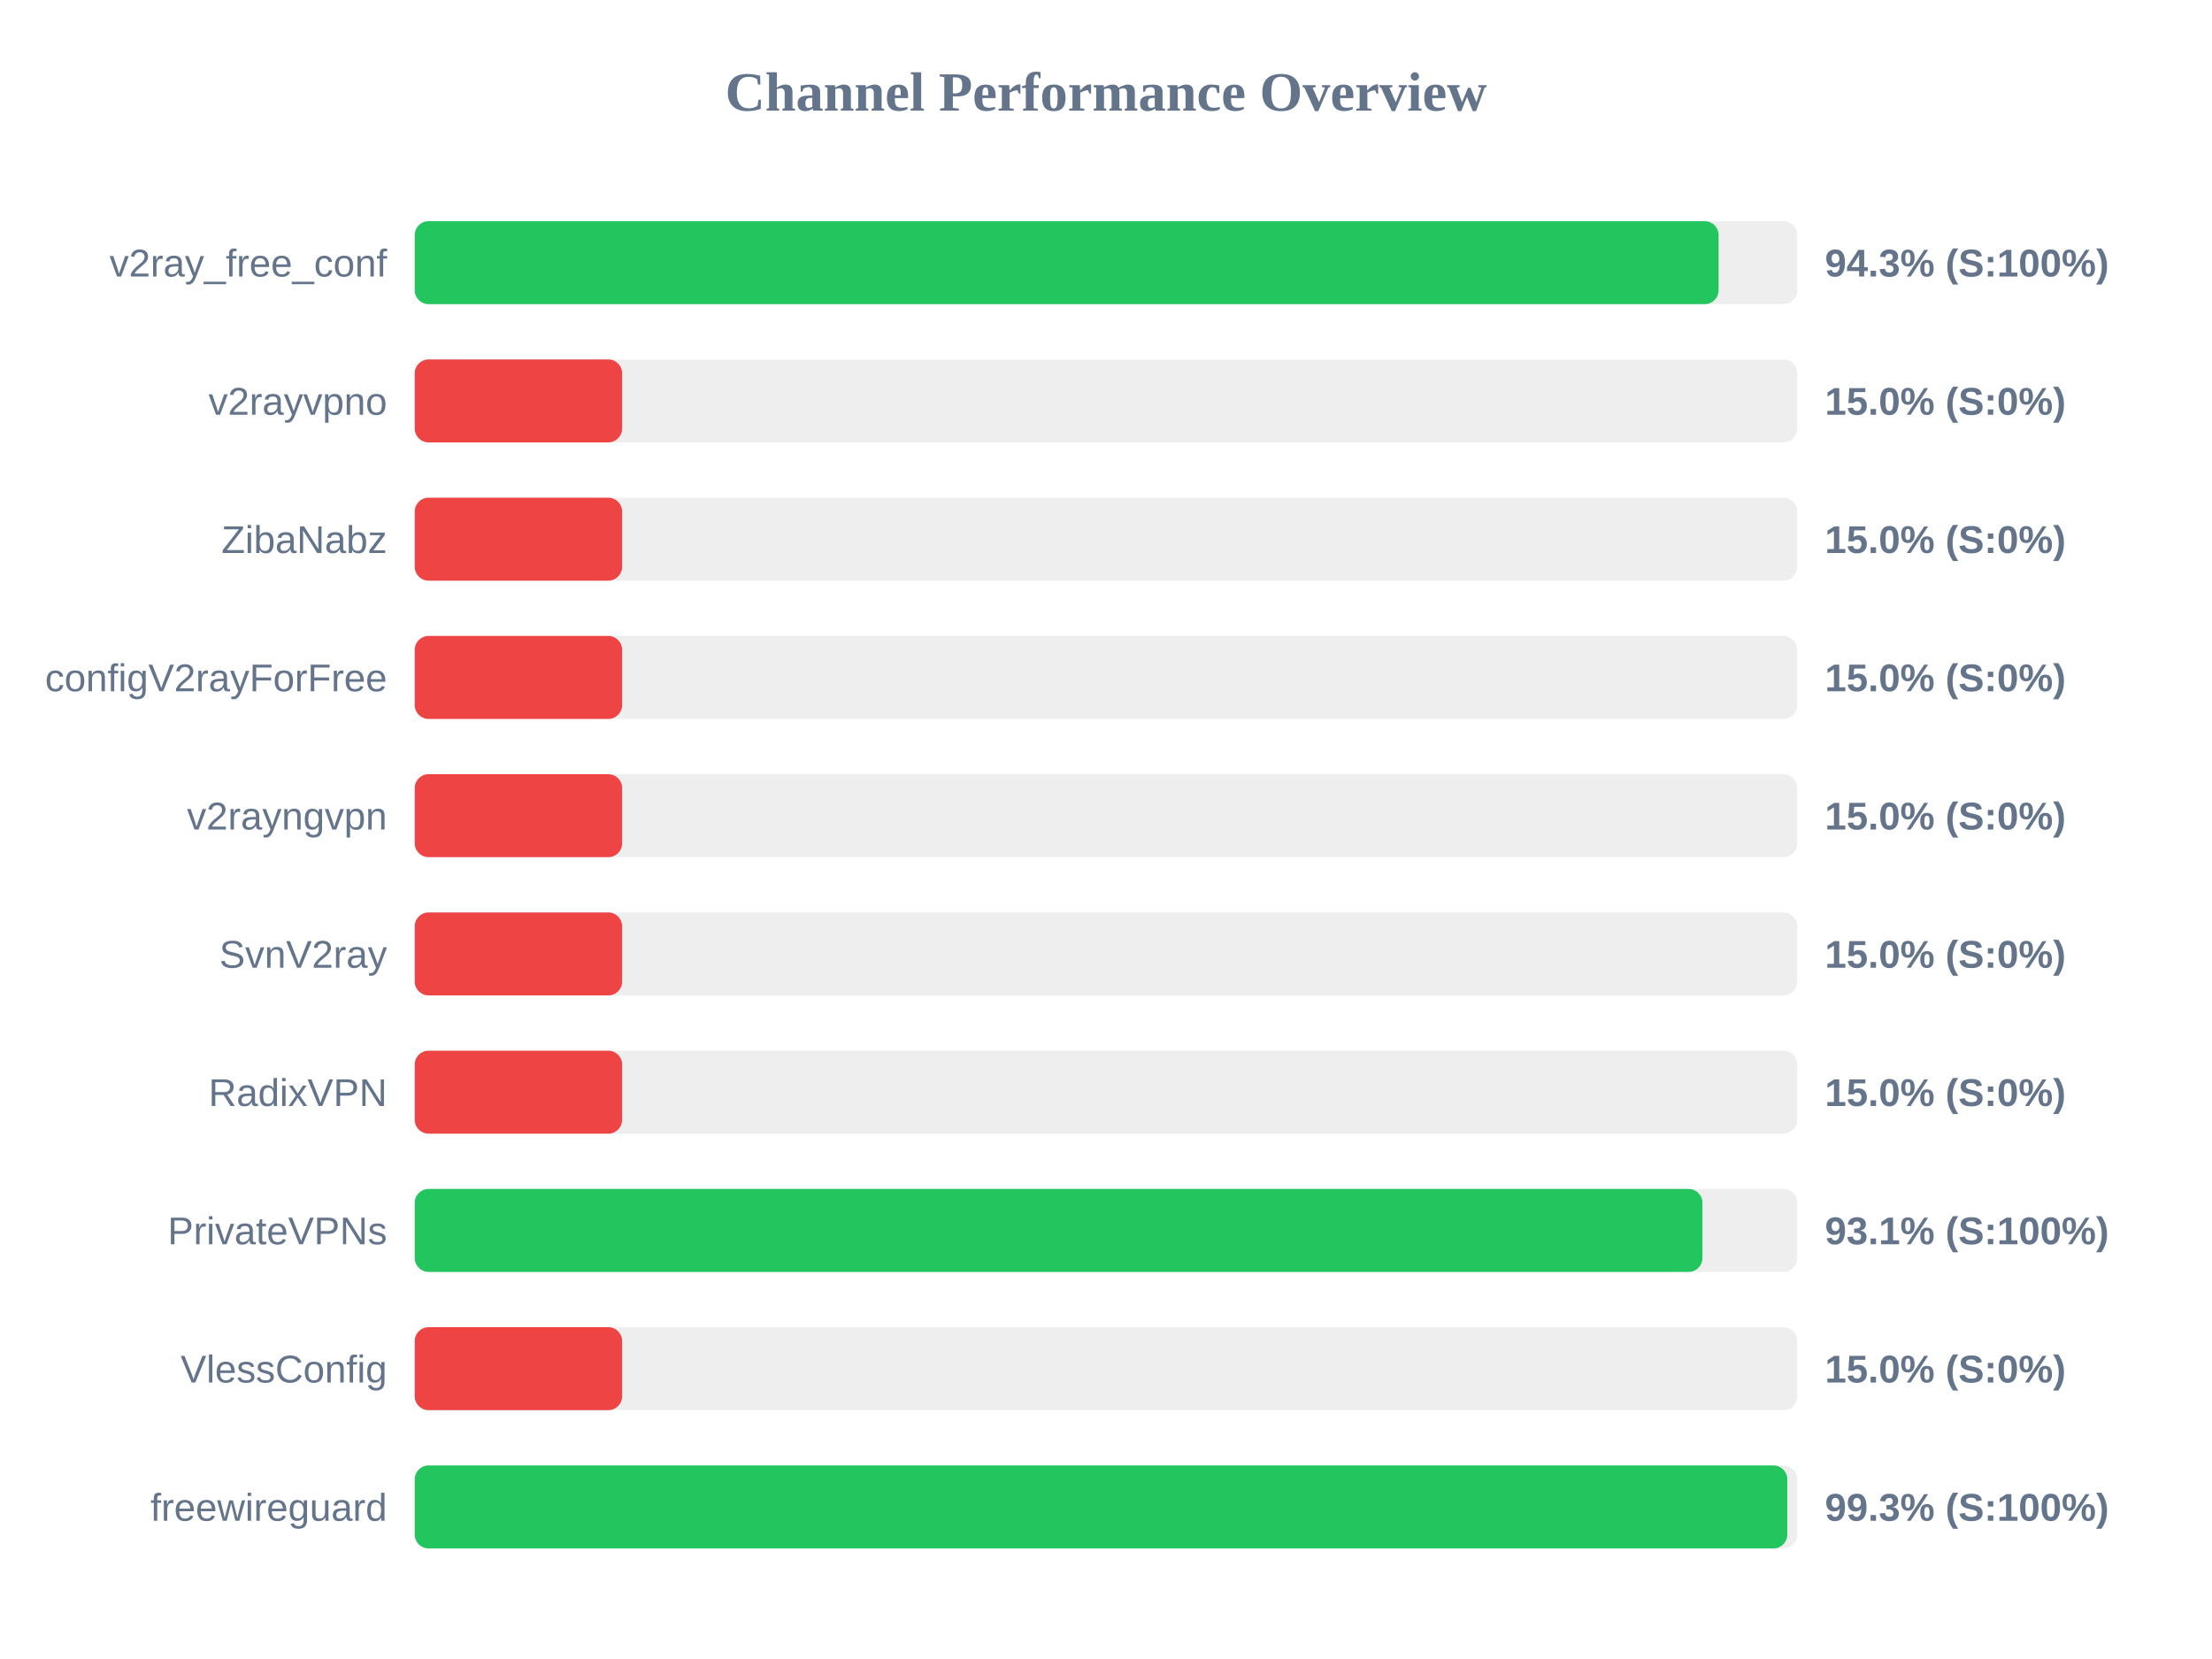
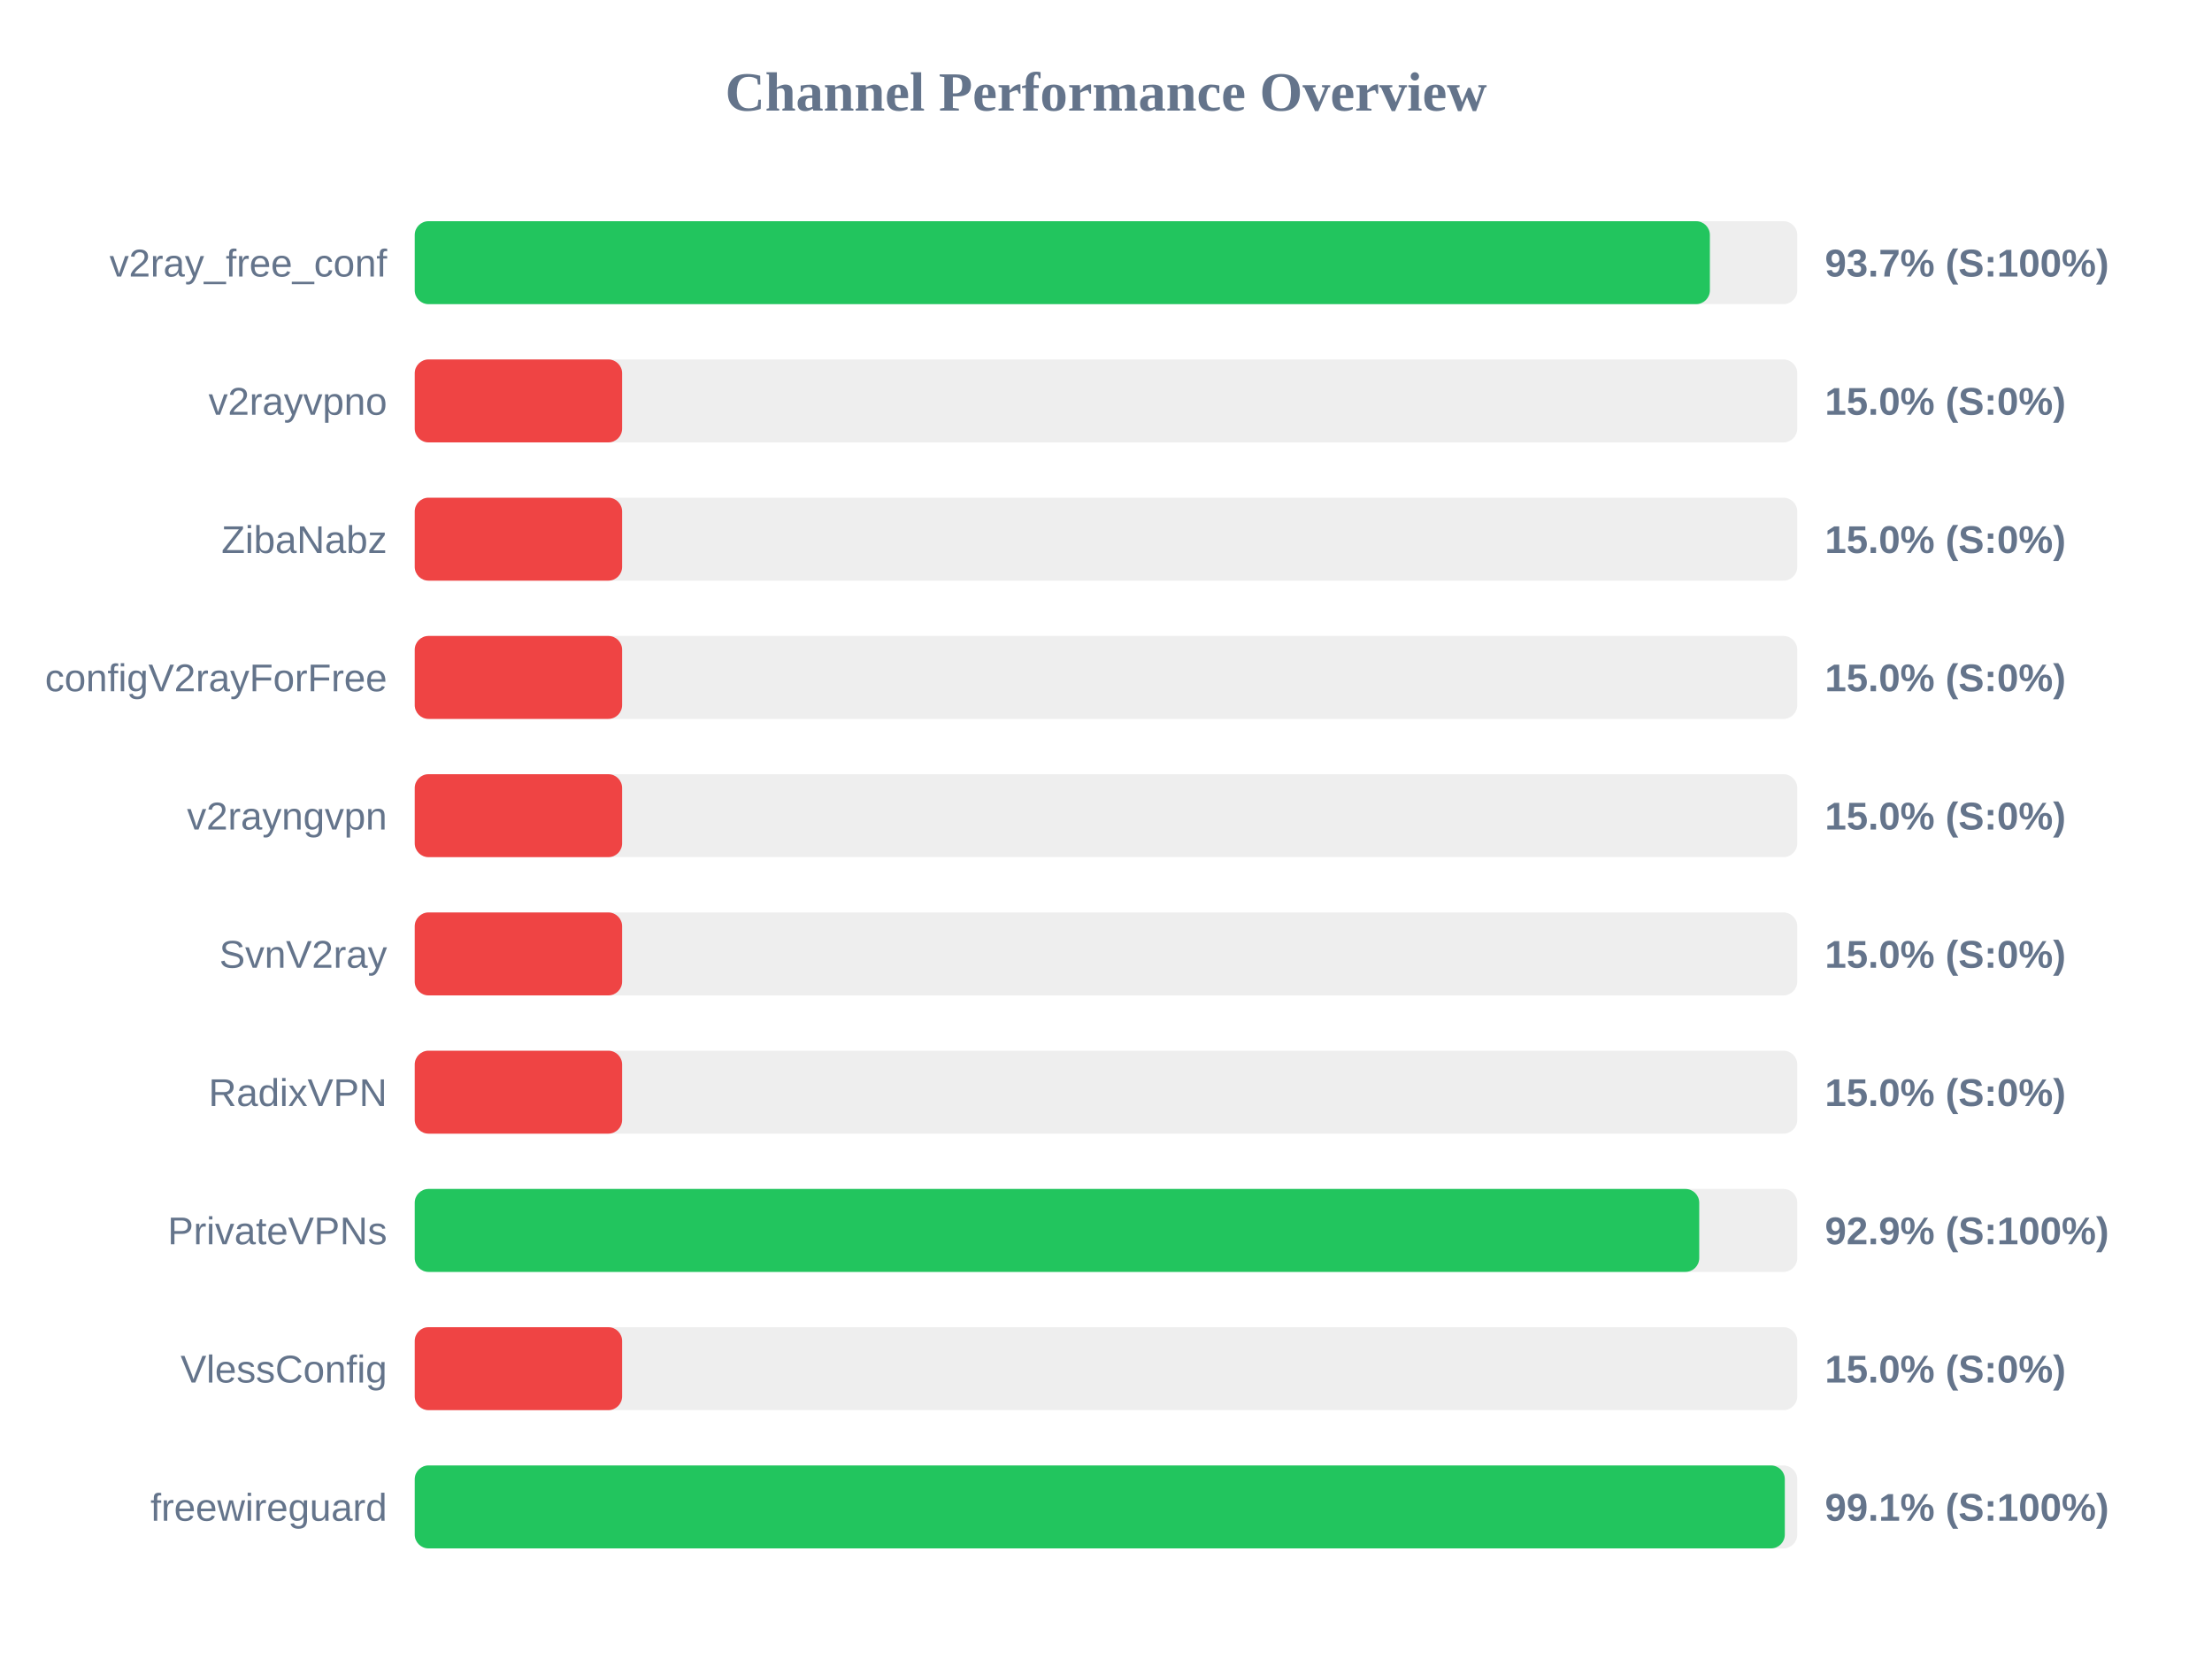
<svg xmlns="http://www.w3.org/2000/svg" width="800" height="600" version="1.1">
  <style>
        .row { font: 14px Arial; fill: #64748b; }
        .score { font: bold 14px Arial; fill: #64748b; }
    </style>
  <text x="400" y="40" text-anchor="middle" font-size="20px" font-weight="bold" fill="#64748b">Channel Performance Overview</text>
  <rect x="150" y="80" width="500" height="30" fill="#eee" rx="5" />
-   <rect x="150" y="80" width="471.55" height="30" fill="#22c55e" rx="5" />
+   <rect x="150" y="80" width="468.4" height="30" fill="#22c55e" rx="5" />
  <text x="140" y="100" text-anchor="end" class="row">v2ray_free_conf</text>
-   <text x="660" y="100" text-anchor="start" class="score">94.3% (S:100%)</text>
+   <text x="660" y="100" text-anchor="start" class="score">93.7% (S:100%)</text>
  <rect x="150" y="130" width="500" height="30" fill="#eee" rx="5" />
  <rect x="150" y="130" width="75.0" height="30" fill="#ef4444" rx="5" />
  <text x="140" y="150" text-anchor="end" class="row">v2rayvpno</text>
  <text x="660" y="150" text-anchor="start" class="score">15.0% (S:0%)</text>
  <rect x="150" y="180" width="500" height="30" fill="#eee" rx="5" />
  <rect x="150" y="180" width="75.0" height="30" fill="#ef4444" rx="5" />
  <text x="140" y="200" text-anchor="end" class="row">ZibaNabz</text>
  <text x="660" y="200" text-anchor="start" class="score">15.0% (S:0%)</text>
  <rect x="150" y="230" width="500" height="30" fill="#eee" rx="5" />
  <rect x="150" y="230" width="75.0" height="30" fill="#ef4444" rx="5" />
  <text x="140" y="250" text-anchor="end" class="row">configV2rayForFree</text>
  <text x="660" y="250" text-anchor="start" class="score">15.0% (S:0%)</text>
  <rect x="150" y="280" width="500" height="30" fill="#eee" rx="5" />
  <rect x="150" y="280" width="75.0" height="30" fill="#ef4444" rx="5" />
  <text x="140" y="300" text-anchor="end" class="row">v2rayngvpn</text>
  <text x="660" y="300" text-anchor="start" class="score">15.0% (S:0%)</text>
  <rect x="150" y="330" width="500" height="30" fill="#eee" rx="5" />
  <rect x="150" y="330" width="75.0" height="30" fill="#ef4444" rx="5" />
  <text x="140" y="350" text-anchor="end" class="row">SvnV2ray</text>
  <text x="660" y="350" text-anchor="start" class="score">15.0% (S:0%)</text>
  <rect x="150" y="380" width="500" height="30" fill="#eee" rx="5" />
  <rect x="150" y="380" width="75.0" height="30" fill="#ef4444" rx="5" />
  <text x="140" y="400" text-anchor="end" class="row">RadixVPN</text>
  <text x="660" y="400" text-anchor="start" class="score">15.0% (S:0%)</text>
  <rect x="150" y="430" width="500" height="30" fill="#eee" rx="5" />
-   <rect x="150" y="430" width="465.7" height="30" fill="#22c55e" rx="5" />
+   <rect x="150" y="430" width="464.55" height="30" fill="#22c55e" rx="5" />
  <text x="140" y="450" text-anchor="end" class="row">PrivateVPNs</text>
-   <text x="660" y="450" text-anchor="start" class="score">93.1% (S:100%)</text>
+   <text x="660" y="450" text-anchor="start" class="score">92.9% (S:100%)</text>
  <rect x="150" y="480" width="500" height="30" fill="#eee" rx="5" />
  <rect x="150" y="480" width="75.0" height="30" fill="#ef4444" rx="5" />
  <text x="140" y="500" text-anchor="end" class="row">VlessConfig</text>
  <text x="660" y="500" text-anchor="start" class="score">15.0% (S:0%)</text>
  <rect x="150" y="530" width="500" height="30" fill="#eee" rx="5" />
-   <rect x="150" y="530" width="496.4" height="30" fill="#22c55e" rx="5" />
+   <rect x="150" y="530" width="495.5" height="30" fill="#22c55e" rx="5" />
  <text x="140" y="550" text-anchor="end" class="row">freewireguard</text>
-   <text x="660" y="550" text-anchor="start" class="score">99.3% (S:100%)</text>
+   <text x="660" y="550" text-anchor="start" class="score">99.1% (S:100%)</text>
</svg>
